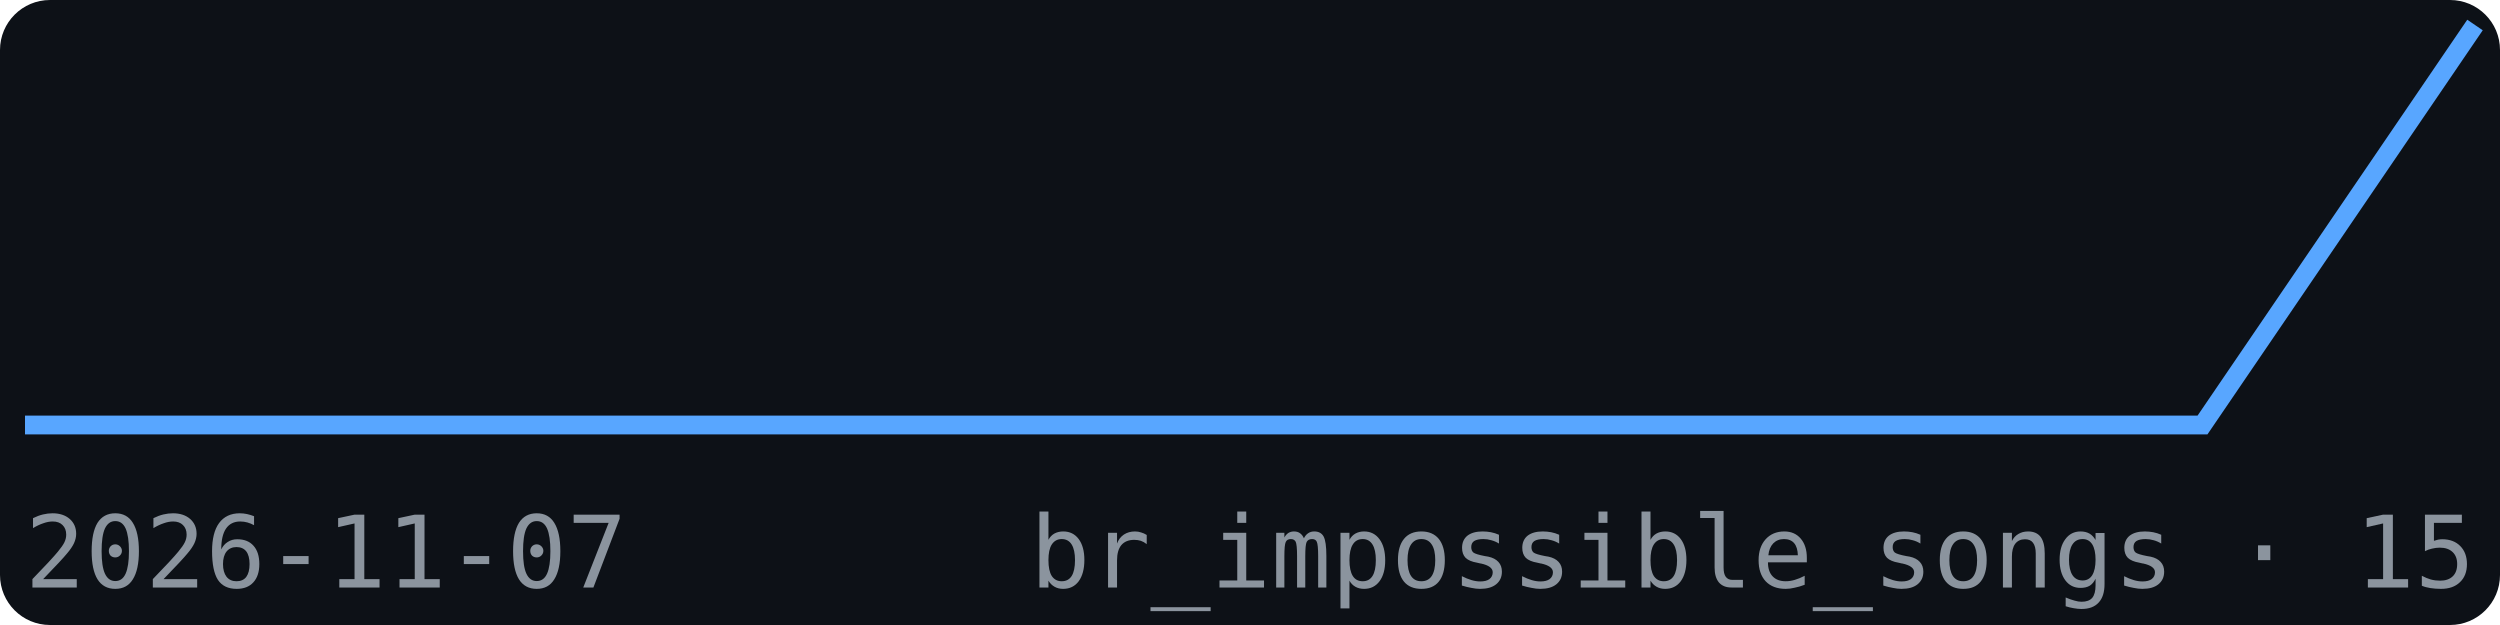
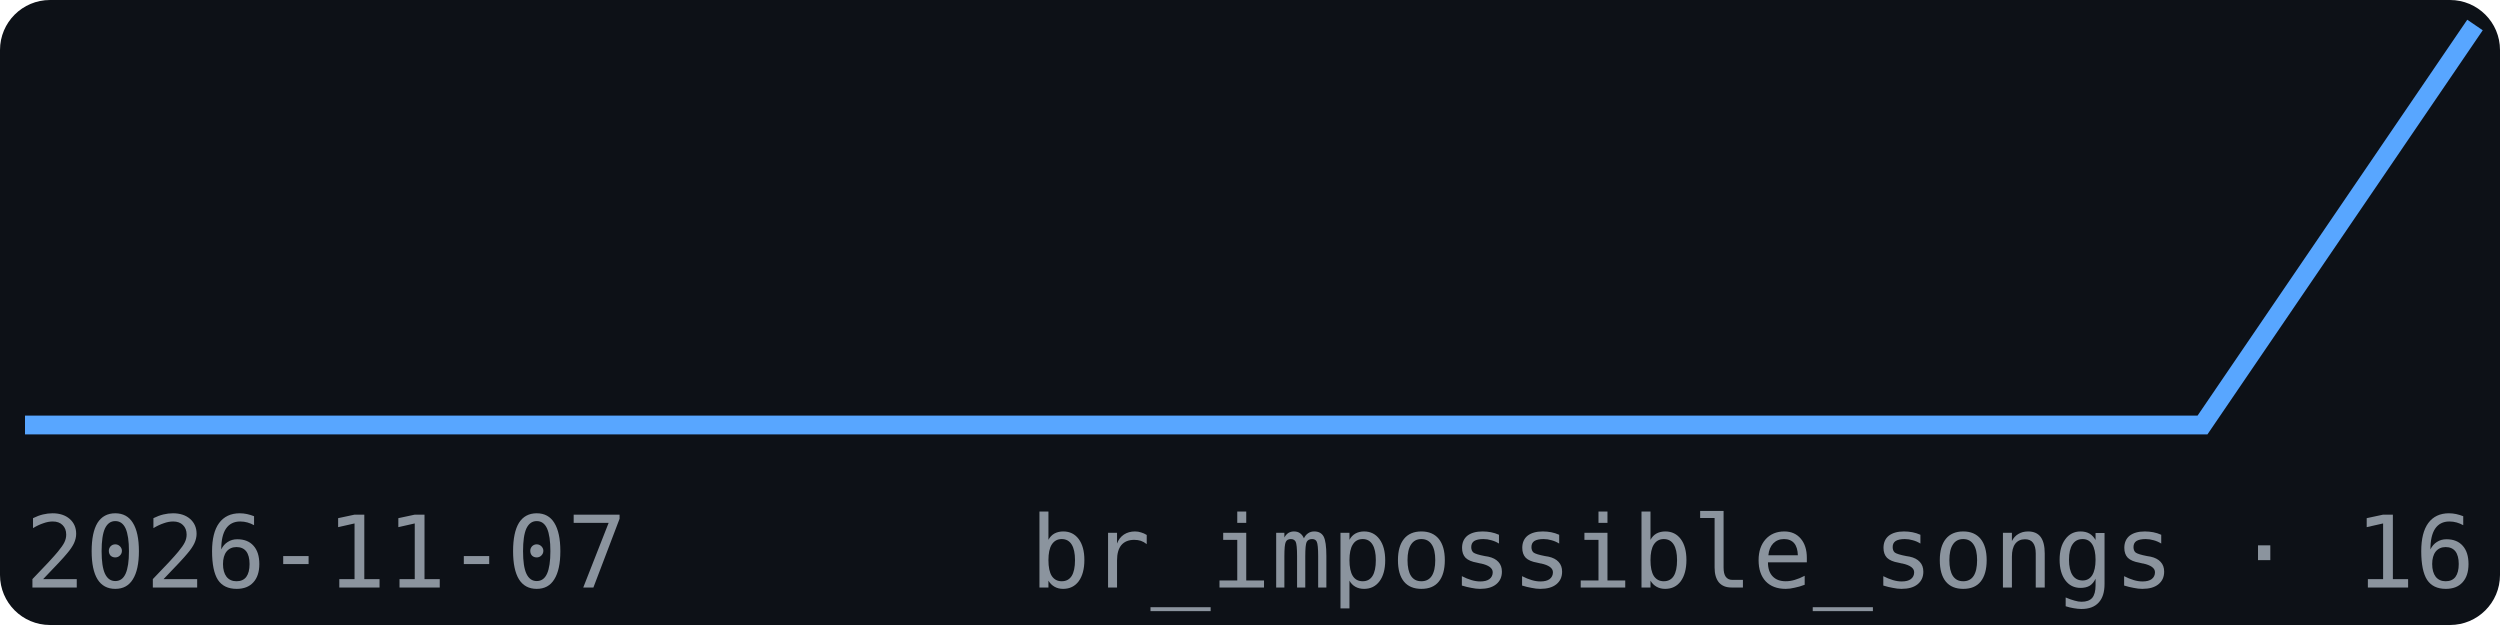
<svg xmlns="http://www.w3.org/2000/svg" width="200" height="50" viewBox="0 0 200 50" font-family="monospace">
  <rect width="200" height="50" fill="#0d1117" rx="4" />
  <polyline points="2.0,34.0 23.8,34.0 45.6,34.0 67.3,34.0 89.1,34.0 110.9,34.0 132.7,34.0 154.4,34.0 176.2,34.0 198.0,2.0" fill="none" stroke="#58a6ff" stroke-width="1.5" />
  <text x="2" y="47" font-size="8" fill="#8b949e">2026-11-07</text>
-   <text x="198" y="47" font-size="8" fill="#8b949e" text-anchor="end">br_impossible_songs · 15</text>
+   <text x="198" y="47" font-size="8" fill="#8b949e" text-anchor="end">br_impossible_songs · 16</text>
</svg>
